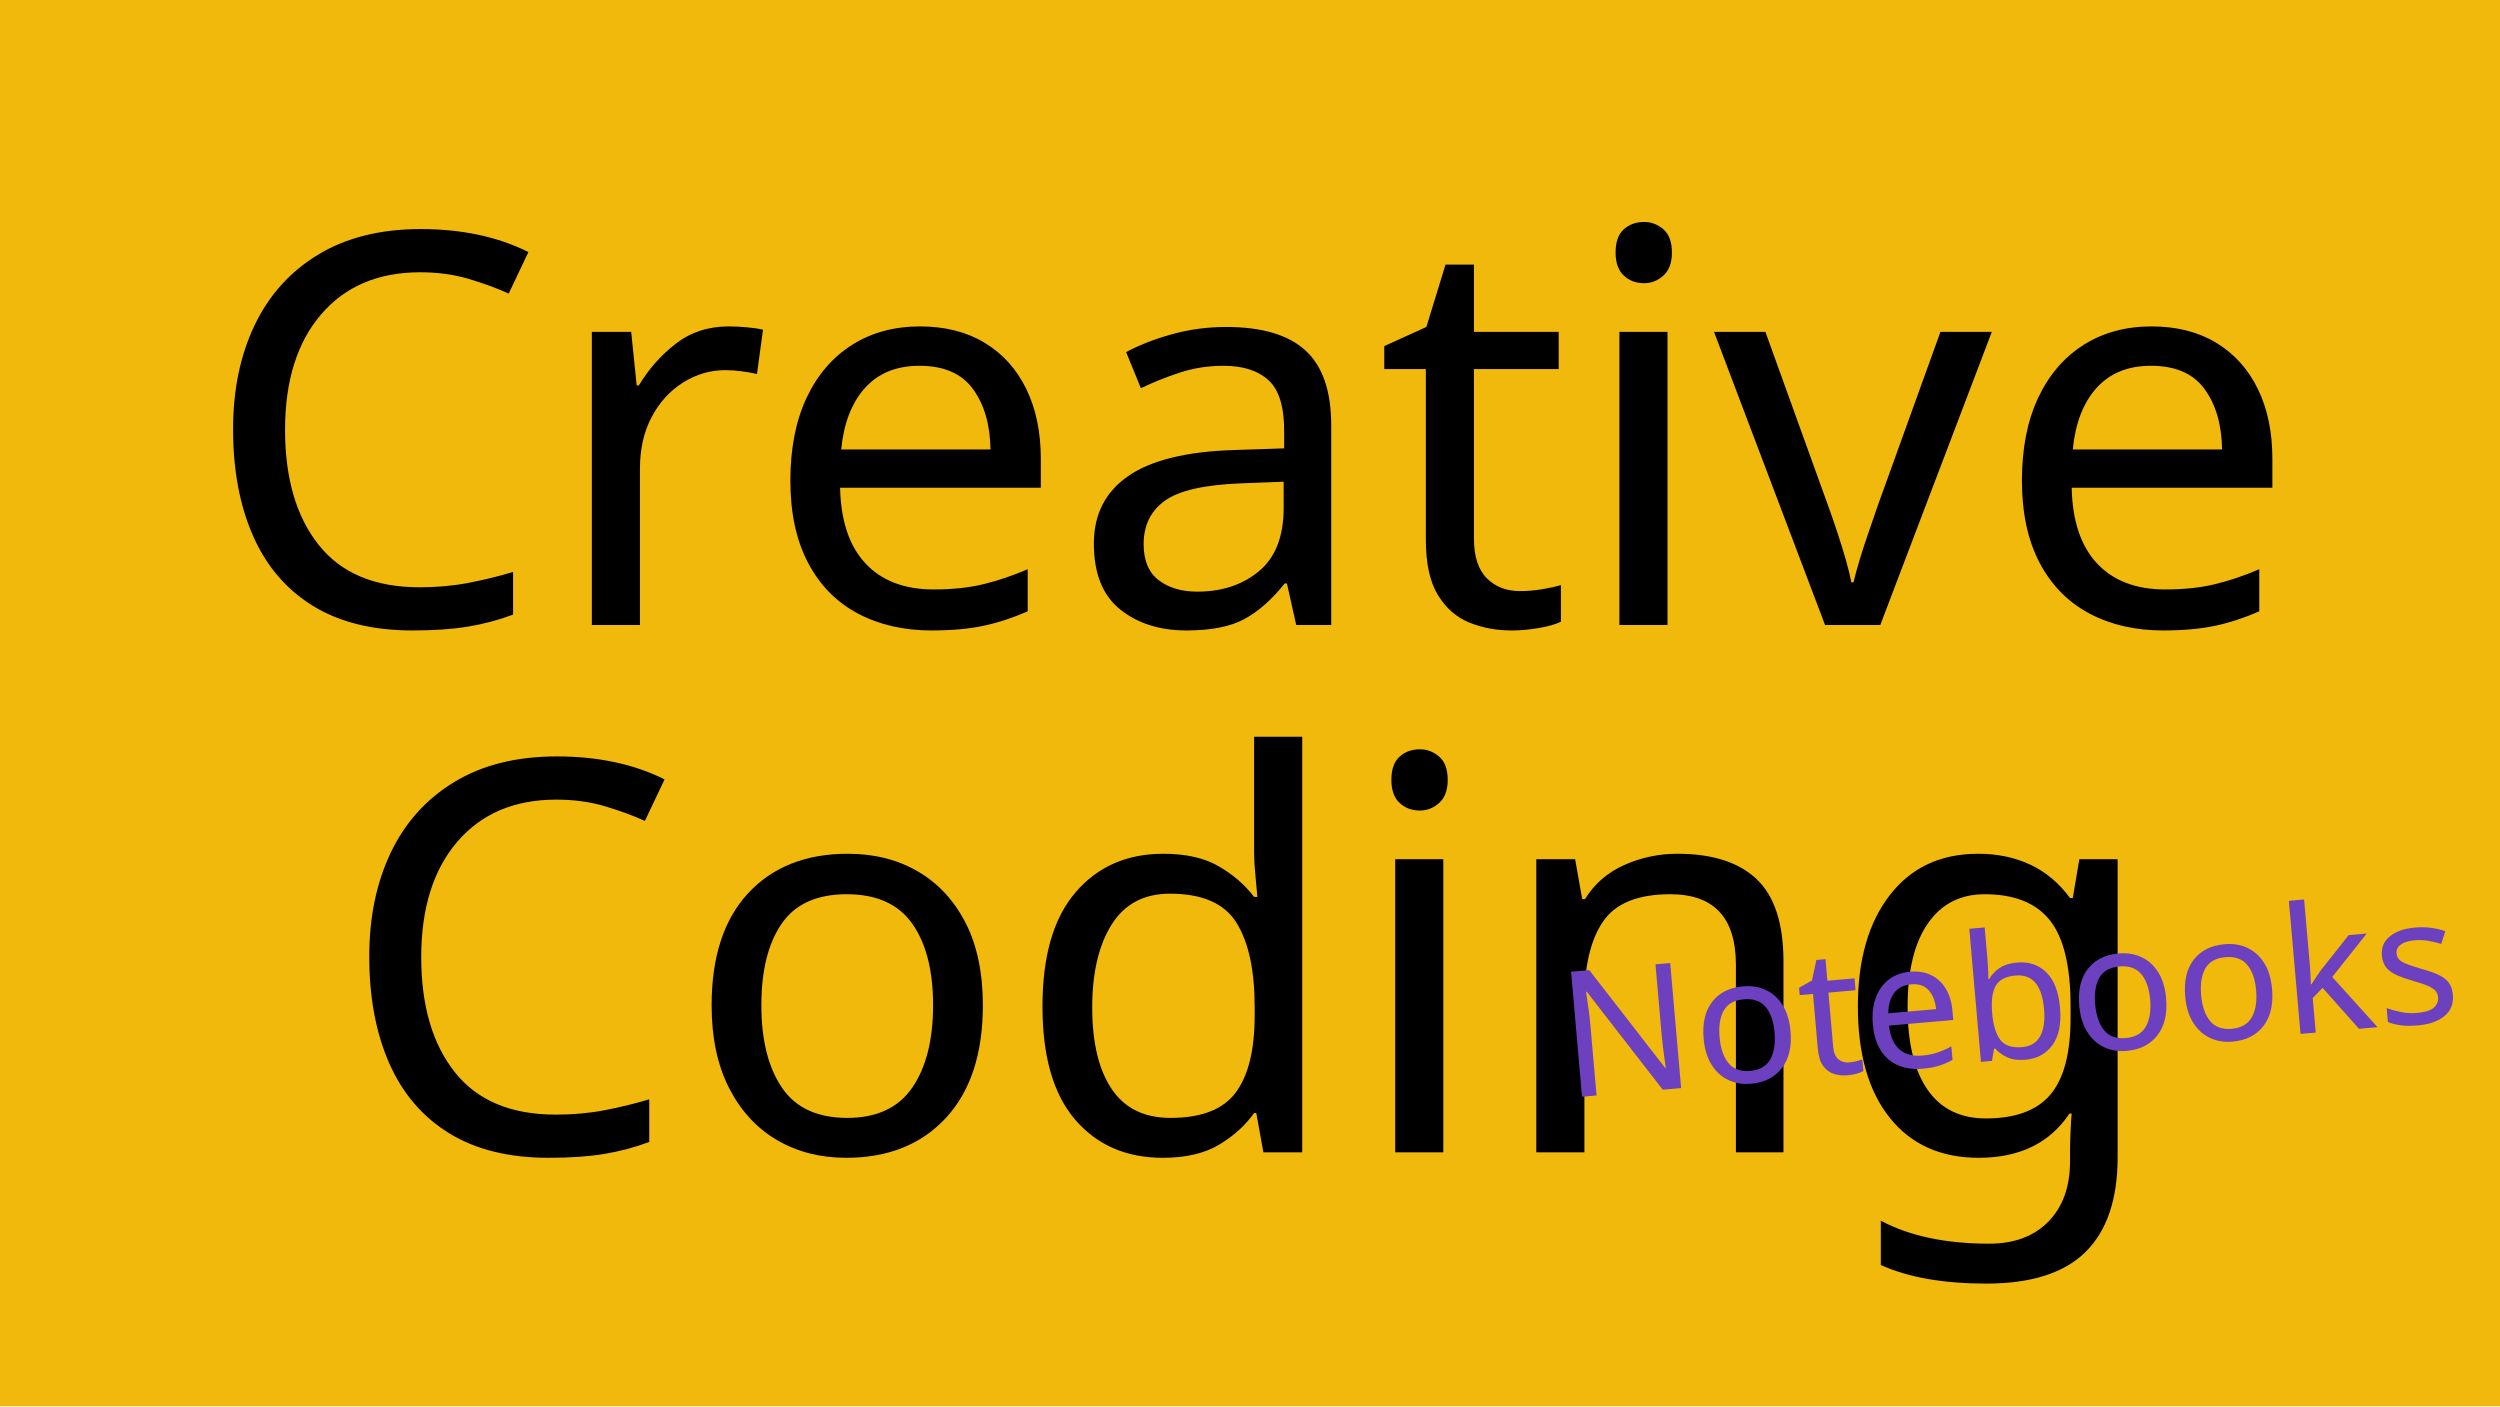
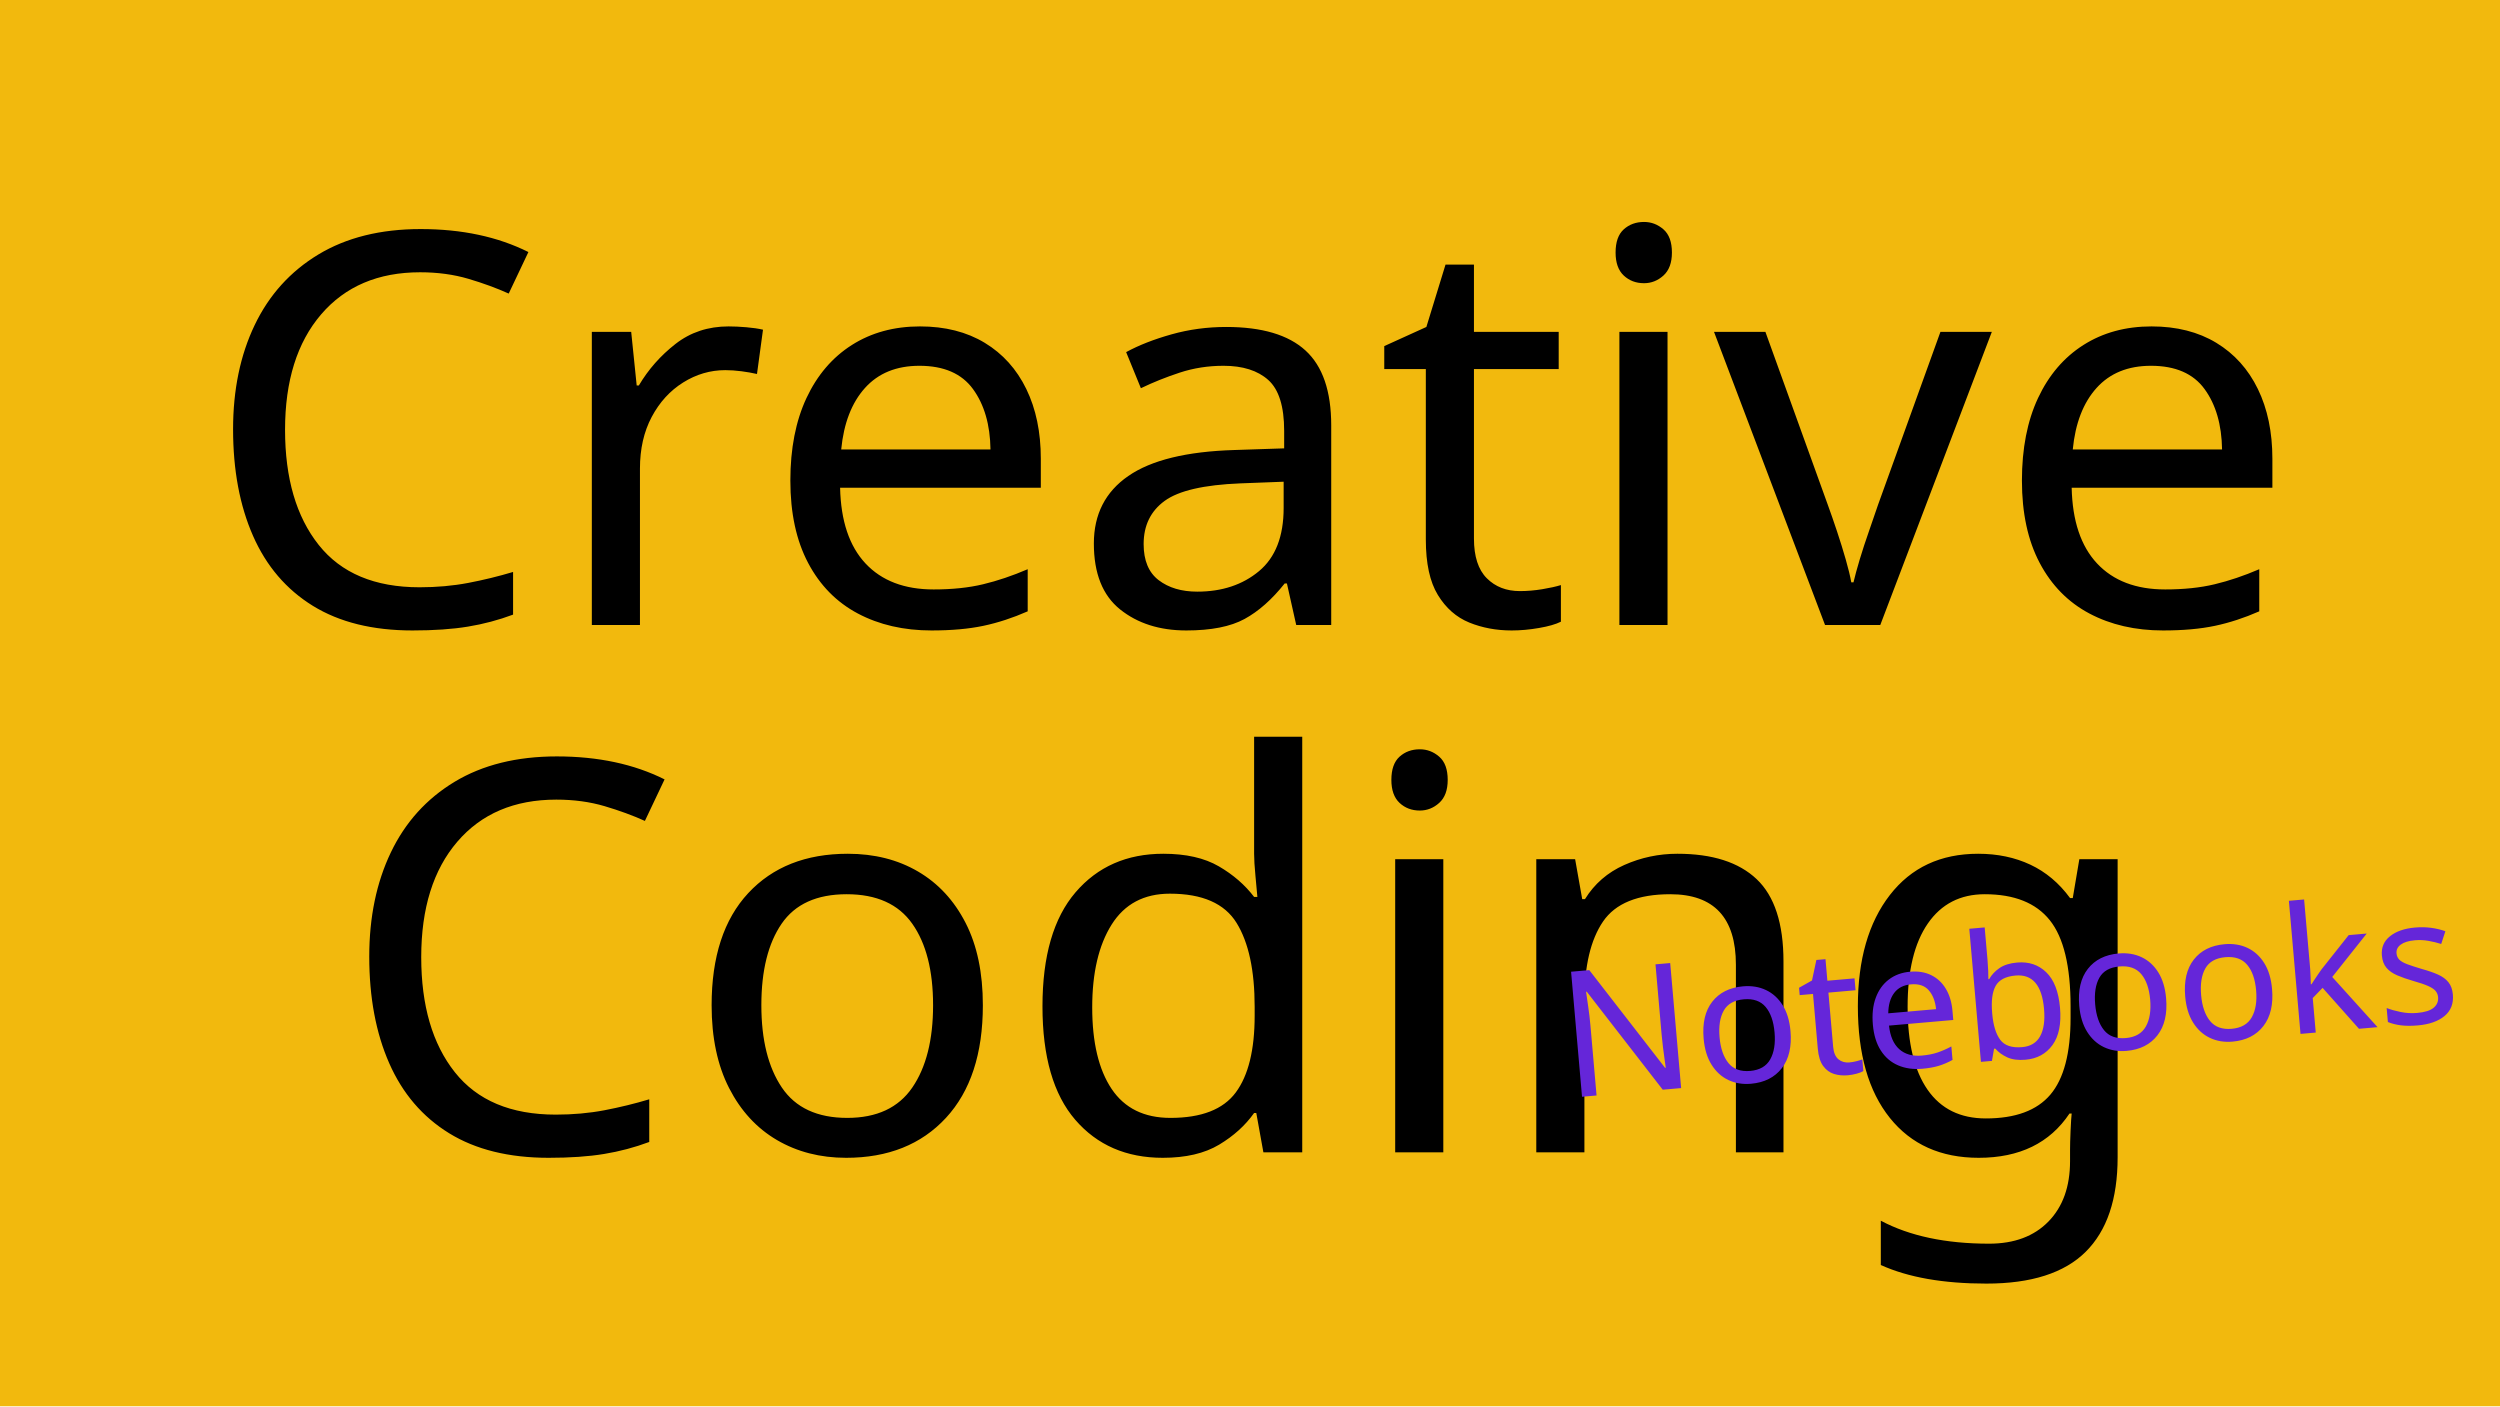
<svg xmlns="http://www.w3.org/2000/svg" width="1280" height="720" viewBox="0 0 1280 720">
  <style>
    rect {
      fill: hsl(45, 90%, 50%);
      width: 100%;
      height: 100%;
    }

    text {
      fill: black;
      font-family: Impact, Haettenschweiler, 'Arial Narrow Bold', sans-serif;
      font-size: 280px;
      font-weight: lighter;
      text-anchor: middle;
    }

    .notebooks {
-       fill: hsl(261, 50%, 50%);
+       fill: hsl(261, 70%, 50%);
      font-size: 90px;
      transform: rotate(-5deg);
      transform-origin: 980px 630px;
    }
  </style>
  <rect x="0" y="0" />
  <text x="640" y="320">Creative</text>
  <text x="640" y="590">Coding</text>
  <text x="980" y="630" class="notebooks">Notebooks</text>
</svg>
